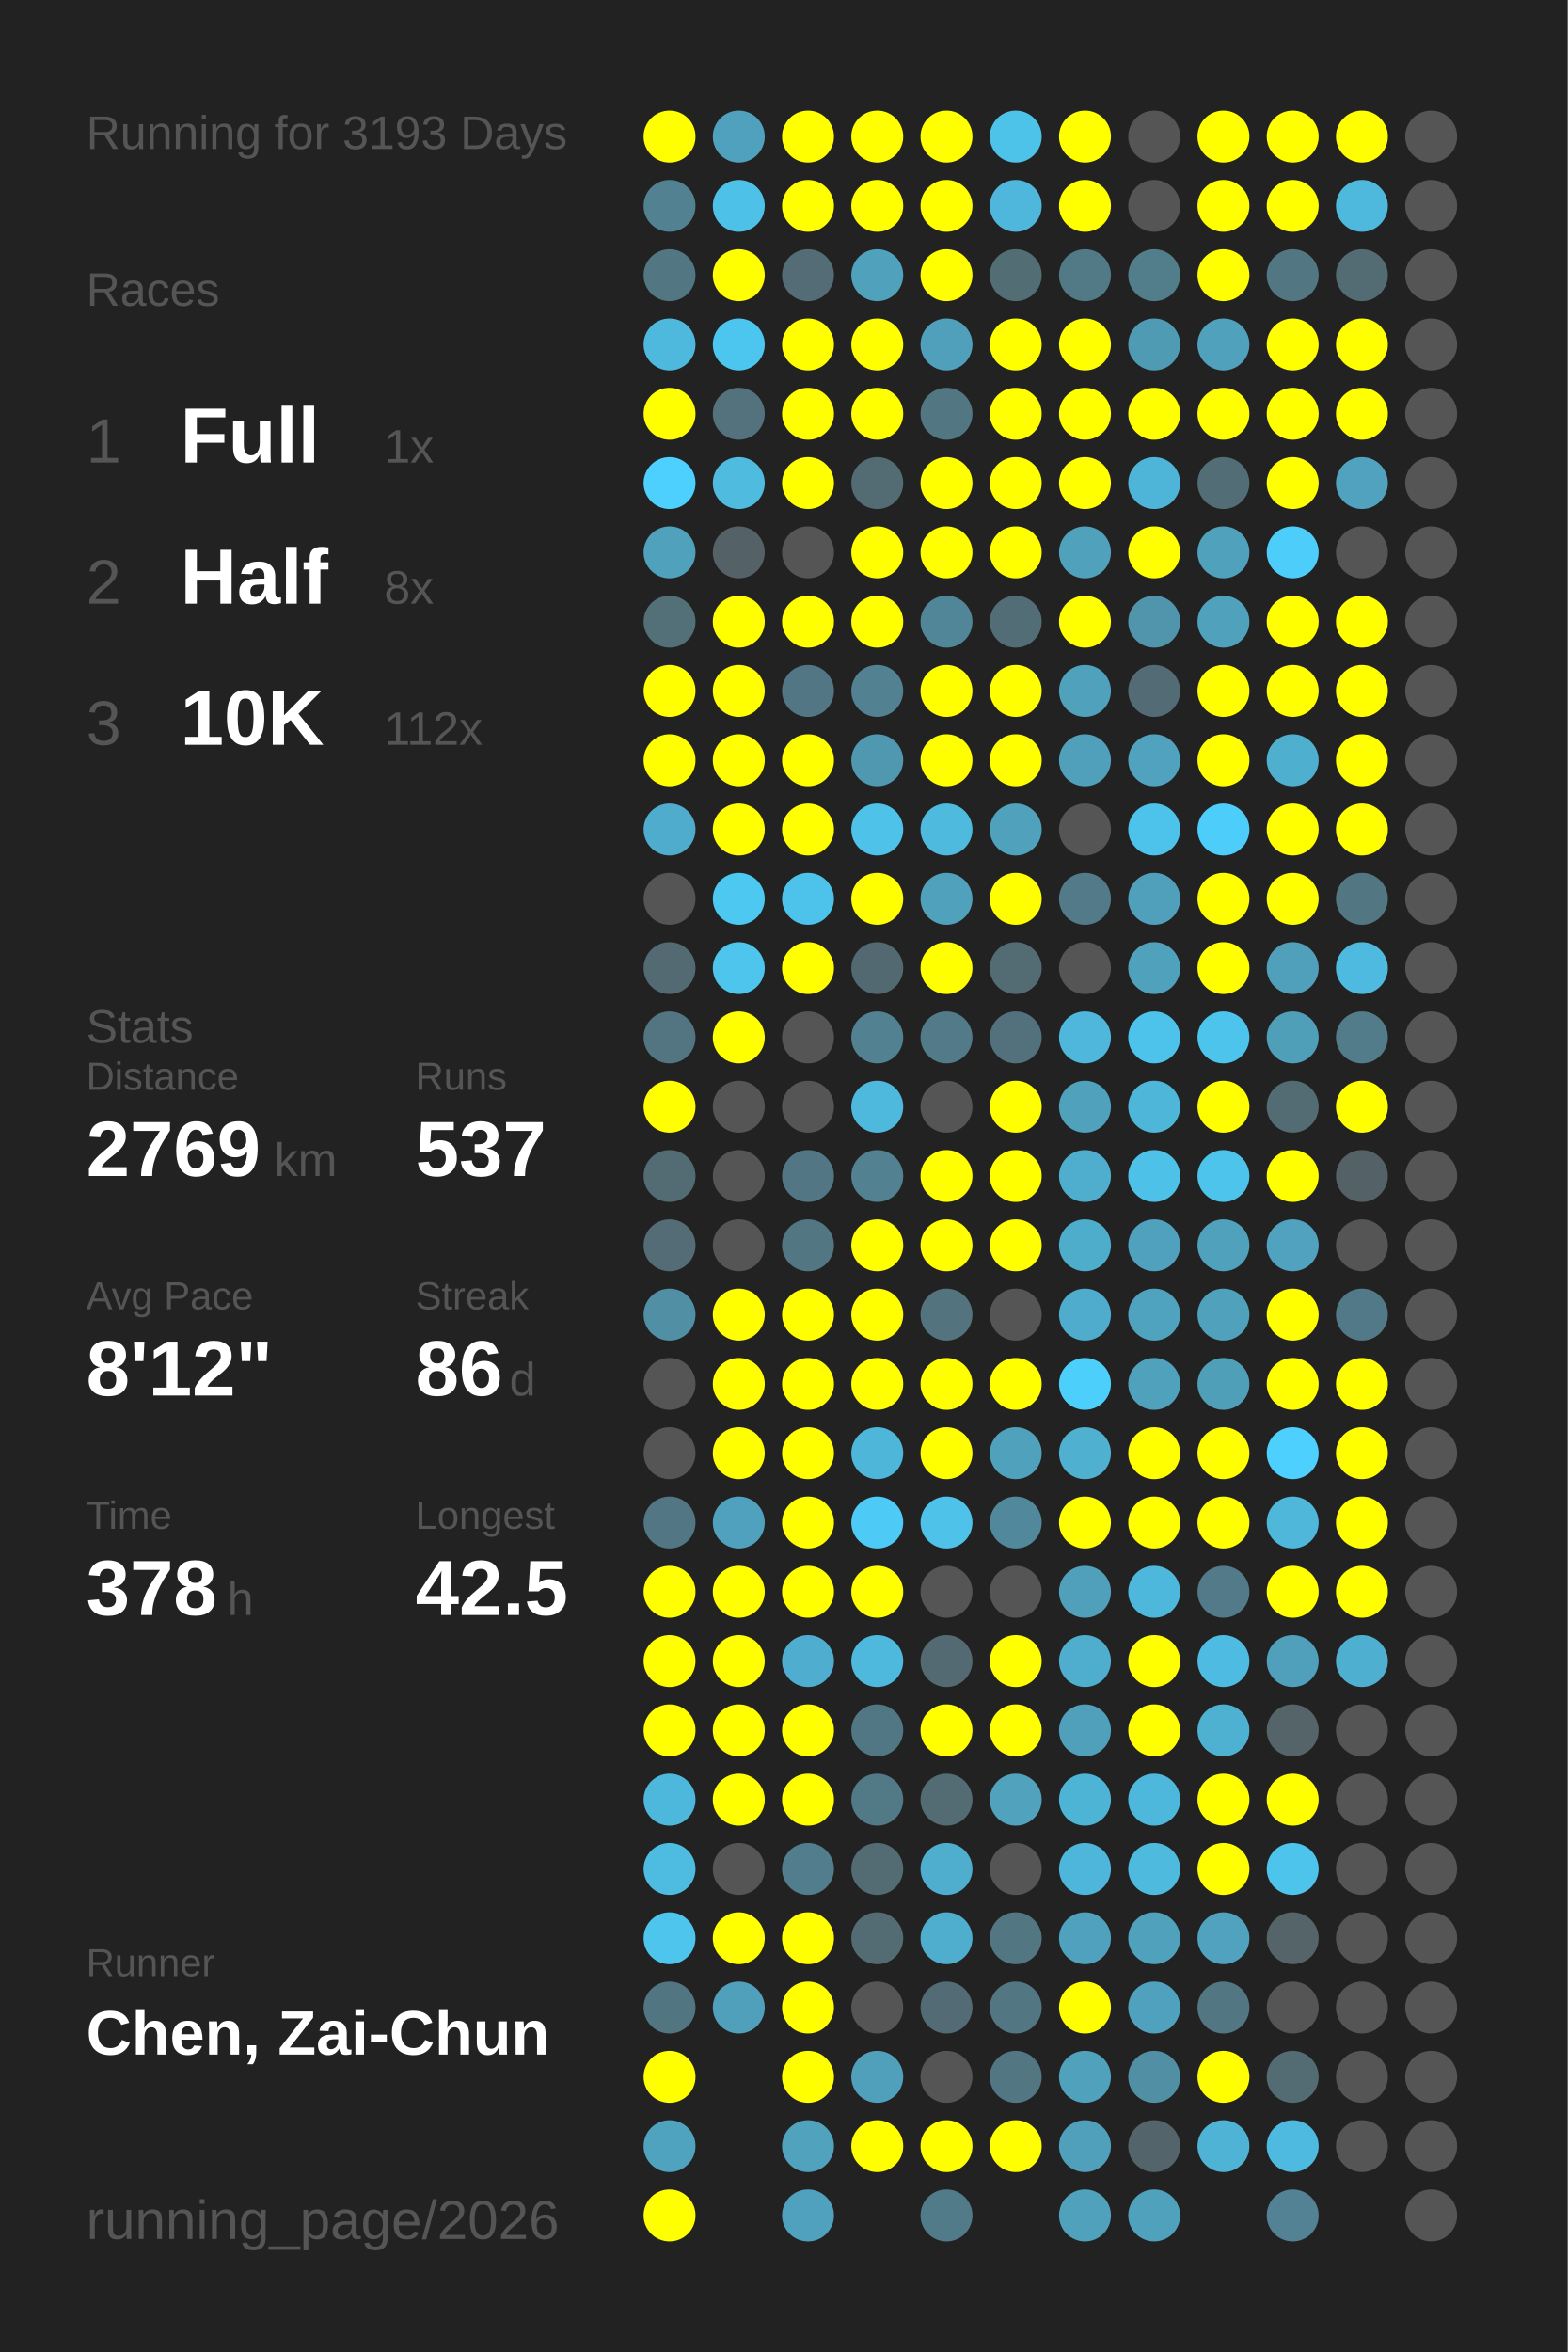
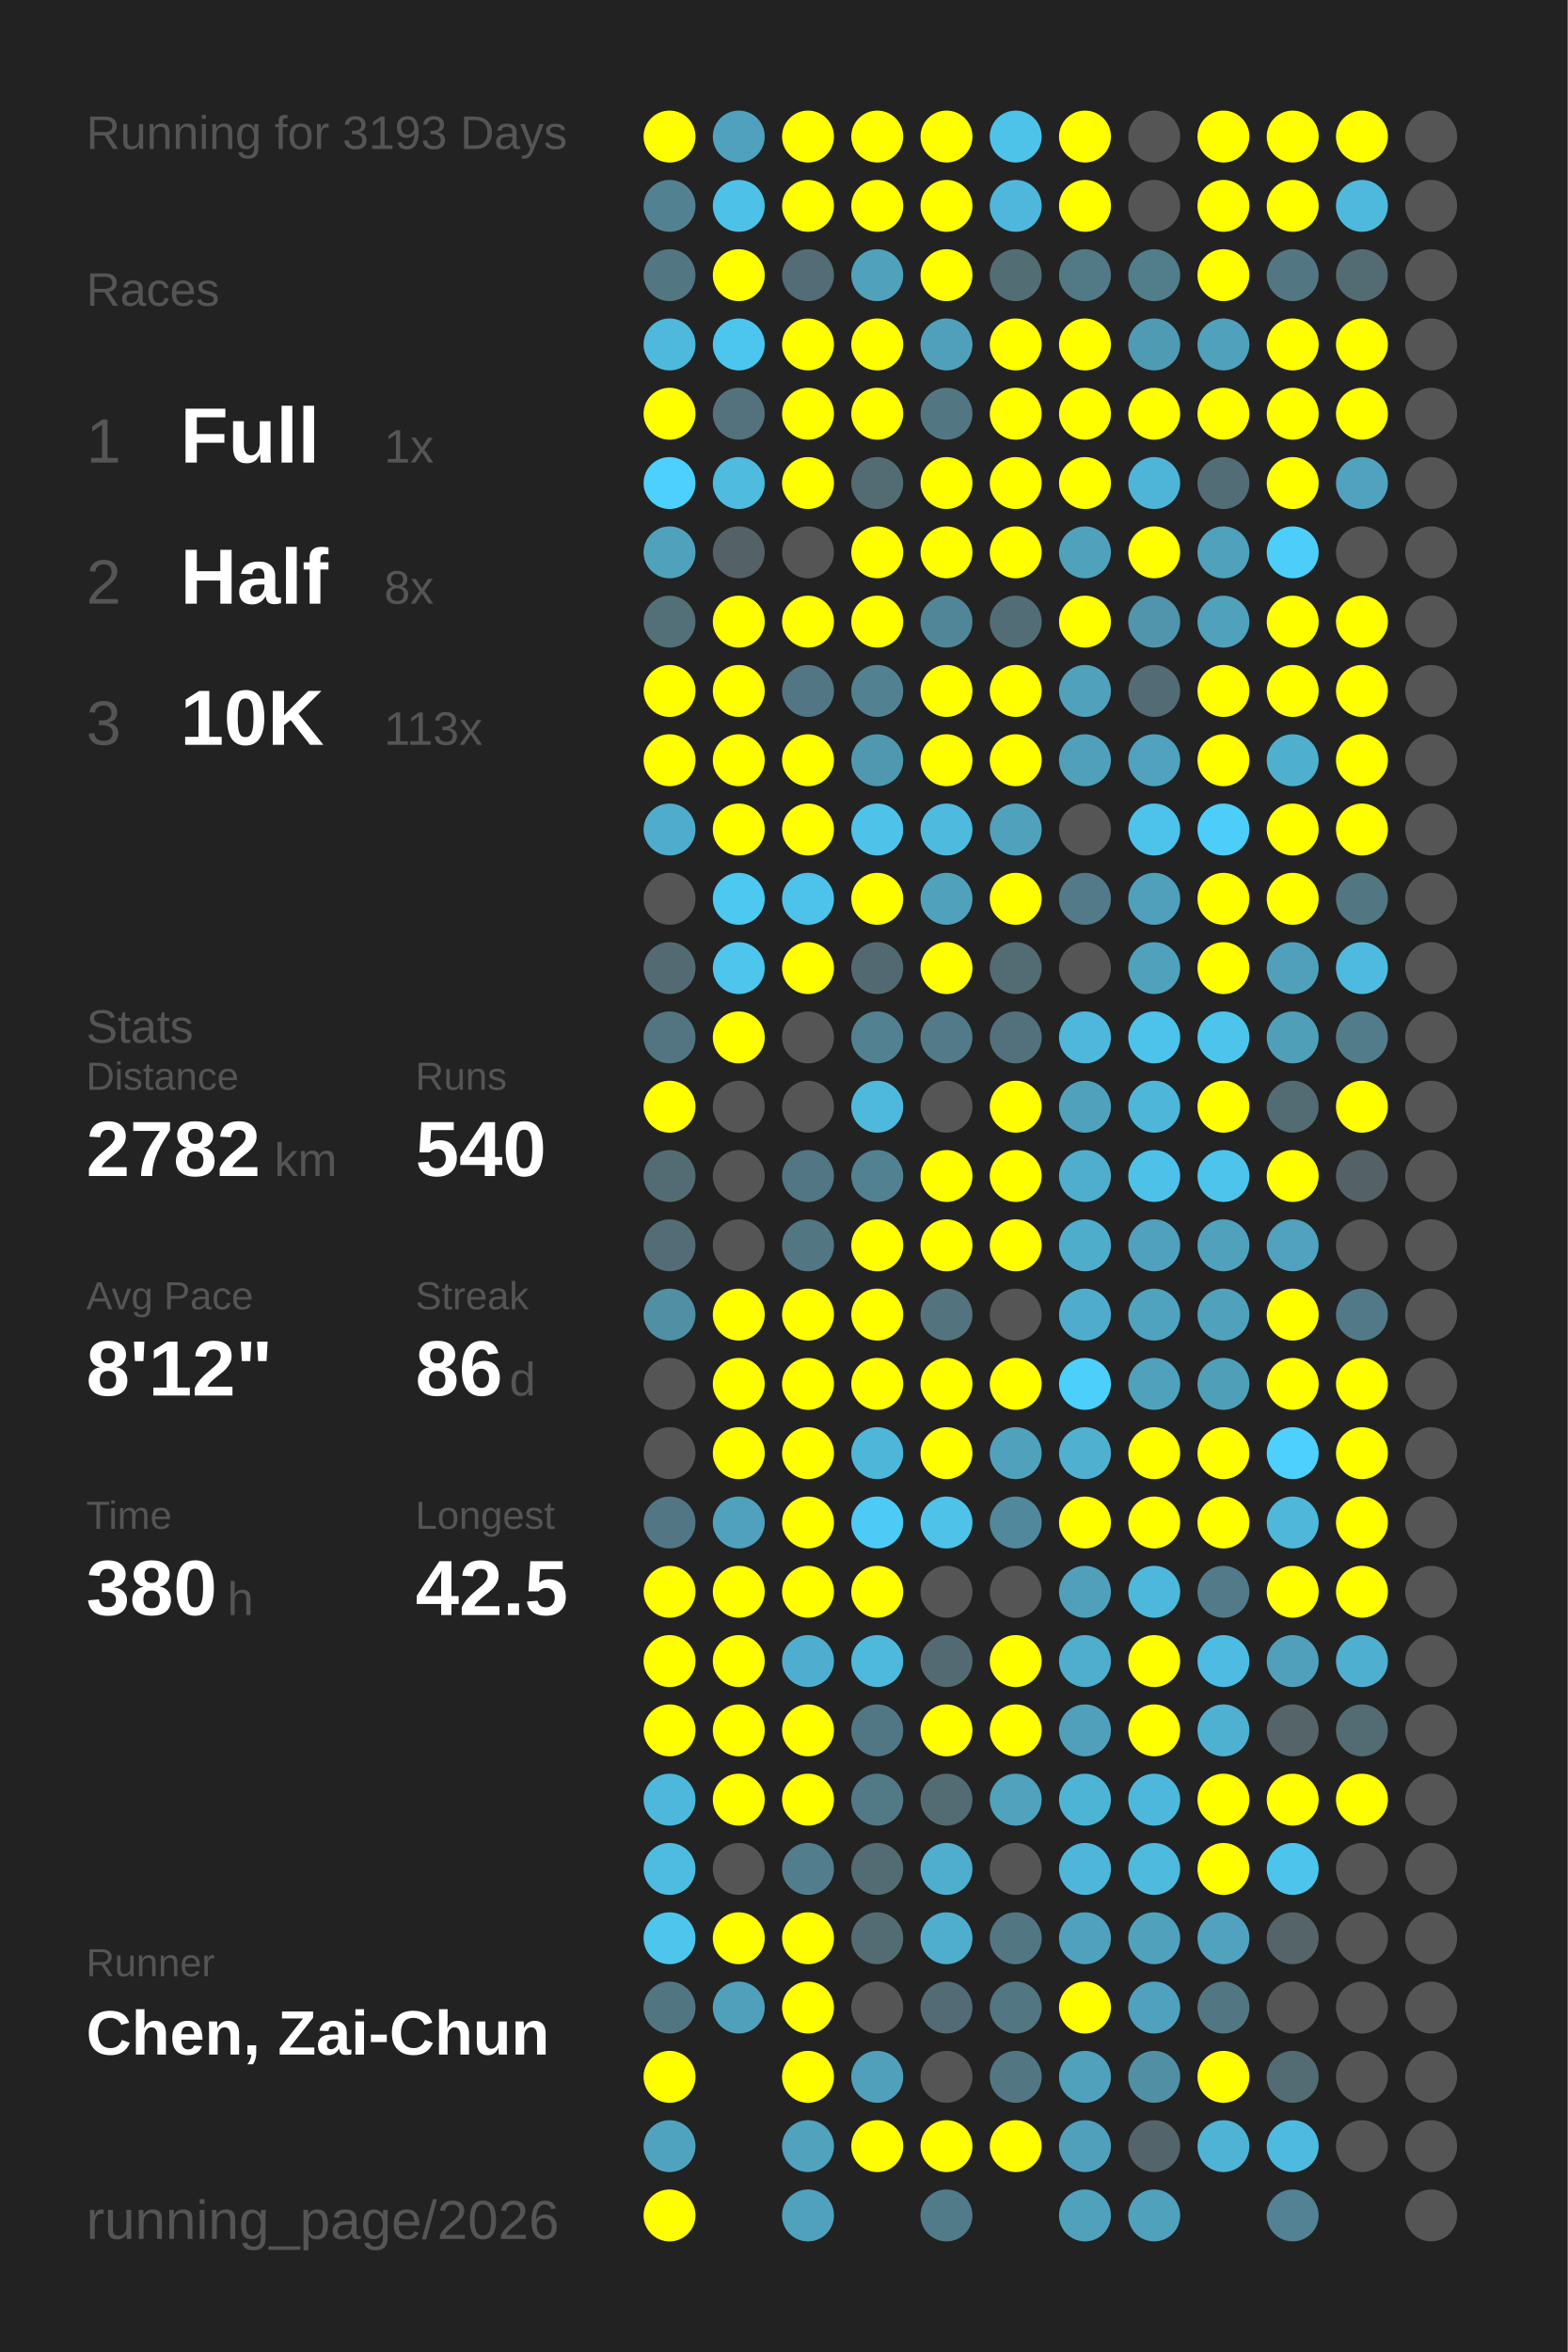
<svg xmlns="http://www.w3.org/2000/svg" baseProfile="full" height="300mm" version="1.1" viewBox="0,0,200,300" width="200mm">
  <defs />
  <rect fill="#222222" height="300" width="200" x="0" y="0" />
  <text fill="#555555" style="font-size:6px; font-family:Arial;" x="11" y="19">Running for 3193 Days</text>
  <text fill="#555555" style="font-size:6px; font-family:Arial;" x="11" y="39">Races</text>
  <text fill="#555555" style="font-size:8px; font-family:Arial;" x="11" y="59">1</text>
  <text fill="#FFFFFF" style="font-size:10px; font-family:Arial; font-weight:bold;" x="23" y="59">Full</text>
  <text fill="#555555" style="font-size:6px; font-family:Arial;" x="49" y="59">1x</text>
  <text fill="#555555" style="font-size:8px; font-family:Arial;" x="11" y="77">2</text>
  <text fill="#FFFFFF" style="font-size:10px; font-family:Arial; font-weight:bold;" x="23" y="77">Half</text>
  <text fill="#555555" style="font-size:6px; font-family:Arial;" x="49" y="77">8x</text>
  <text fill="#555555" style="font-size:8px; font-family:Arial;" x="11" y="95">3</text>
  <text fill="#FFFFFF" style="font-size:10px; font-family:Arial; font-weight:bold;" x="23" y="95">10K</text>
-   <text fill="#555555" style="font-size:6px; font-family:Arial;" x="49" y="95">112x</text>
+   <text fill="#555555" style="font-size:6px; font-family:Arial;" x="49" y="95">113x</text>
  <text fill="#555555" style="font-size:6px; font-family:Arial;" x="11" y="133">Stats</text>
  <text fill="#555555" style="font-size:5px; font-family:Arial;" x="11" y="139">Distance</text>
-   <text fill="#FFFFFF" style="font-size:10px; font-family:Arial; font-weight:bold;" x="11" y="150">2769</text>
+   <text fill="#FFFFFF" style="font-size:10px; font-family:Arial; font-weight:bold;" x="11" y="150">2782</text>
  <text fill="#555555" style="font-size:6px; font-family:Arial;" x="35" y="150">km</text>
  <text fill="#555555" style="font-size:5px; font-family:Arial;" x="53" y="139">Runs</text>
-   <text fill="#FFFFFF" style="font-size:10px; font-family:Arial; font-weight:bold;" x="53" y="150">537</text>
+   <text fill="#FFFFFF" style="font-size:10px; font-family:Arial; font-weight:bold;" x="53" y="150">540</text>
  <text fill="#555555" style="font-size:5px; font-family:Arial;" x="11" y="167">Avg Pace</text>
  <text fill="#FFFFFF" style="font-size:10px; font-family:Arial; font-weight:bold;" x="11" y="178">8'12"</text>
  <text fill="#555555" style="font-size:5px; font-family:Arial;" x="53" y="167">Streak</text>
  <text fill="#FFFFFF" style="font-size:10px; font-family:Arial; font-weight:bold;" x="53" y="178">86</text>
  <text fill="#555555" style="font-size:6px; font-family:Arial;" x="65" y="178">d</text>
  <text fill="#555555" style="font-size:5px; font-family:Arial;" x="11" y="195">Time</text>
-   <text fill="#FFFFFF" style="font-size:10px; font-family:Arial; font-weight:bold;" x="11" y="206">378</text>
+   <text fill="#FFFFFF" style="font-size:10px; font-family:Arial; font-weight:bold;" x="11" y="206">380</text>
  <text fill="#555555" style="font-size:6px; font-family:Arial;" x="29" y="206">h</text>
  <text fill="#555555" style="font-size:5px; font-family:Arial;" x="53" y="195">Longest</text>
  <text fill="#FFFFFF" style="font-size:10px; font-family:Arial; font-weight:bold;" x="53" y="206">42.5</text>
  <text fill="#555555" style="font-size:5px; font-family:Arial;" x="11" y="252.065">Runner</text>
  <text fill="#FFFFFF" style="font-size:8px; font-family:Arial; font-weight:bold;" x="11" y="262.065">Chen, Zai-Chun</text>
  <text fill="#555555" style="font-size:7px; font-family:Arial;" x="11" y="285.581">running_page/2026</text>
  <circle cx="85.417" cy="17.419" fill="#FFFF00" r="3.312" />
  <circle cx="85.417" cy="26.258" fill="#528292" r="3.312" />
  <circle cx="85.417" cy="35.097" fill="#527682" r="3.312" />
  <circle cx="85.417" cy="43.935" fill="#4eb9dd" r="3.312" />
  <circle cx="85.417" cy="52.774" fill="#FFFF00" r="3.312" />
  <circle cx="85.417" cy="61.613" fill="#4dd0fd" r="3.312" />
  <circle cx="85.417" cy="70.452" fill="#50a1bc" r="3.312" />
  <circle cx="85.417" cy="79.29" fill="#536f78" r="3.312" />
  <circle cx="85.417" cy="88.129" fill="#FFFF00" r="3.312" />
  <circle cx="85.417" cy="96.968" fill="#FFFF00" r="3.312" />
  <circle cx="85.417" cy="105.806" fill="#4faccc" r="3.312" />
  <circle cx="85.417" cy="114.645" fill="#555555" r="3.312" />
  <circle cx="85.417" cy="123.484" fill="#536a72" r="3.312" />
  <circle cx="85.417" cy="132.323" fill="#527581" r="3.312" />
  <circle cx="85.417" cy="141.161" fill="#FFFF00" r="3.312" />
  <circle cx="85.417" cy="150" fill="#536b73" r="3.312" />
  <circle cx="85.417" cy="158.839" fill="#536c75" r="3.312" />
  <circle cx="85.417" cy="167.677" fill="#518fa4" r="3.312" />
  <circle cx="85.417" cy="176.516" fill="#555555" r="3.312" />
  <circle cx="85.417" cy="185.355" fill="#555555" r="3.312" />
  <circle cx="85.417" cy="194.194" fill="#527683" r="3.312" />
  <circle cx="85.417" cy="203.032" fill="#FFFF00" r="3.312" />
  <circle cx="85.417" cy="211.871" fill="#FFFF00" r="3.312" />
  <circle cx="85.417" cy="220.71" fill="#FFFF00" r="3.312" />
  <circle cx="85.417" cy="229.548" fill="#4eb8dc" r="3.312" />
  <circle cx="85.417" cy="238.387" fill="#4ebce1" r="3.312" />
  <circle cx="85.417" cy="247.226" fill="#4dc5ed" r="3.312" />
  <circle cx="85.417" cy="256.065" fill="#527681" r="3.312" />
  <circle cx="85.417" cy="264.903" fill="#FFFF00" r="3.312" />
  <circle cx="85.417" cy="273.742" fill="#4fa3bf" r="3.312" />
  <circle cx="85.417" cy="282.581" fill="#FFFF00" r="3.312" />
  <circle cx="94.25" cy="17.419" fill="#50a1bd" r="3.312" />
  <circle cx="94.25" cy="26.258" fill="#4ec1e8" r="3.312" />
  <circle cx="94.25" cy="35.097" fill="#FFFF00" r="3.312" />
  <circle cx="94.25" cy="43.935" fill="#4dc6ef" r="3.312" />
  <circle cx="94.25" cy="52.774" fill="#53727d" r="3.312" />
  <circle cx="94.25" cy="61.613" fill="#4ebbdf" r="3.312" />
  <circle cx="94.25" cy="70.452" fill="#546166" r="3.312" />
  <circle cx="94.25" cy="79.29" fill="#FFFF00" r="3.312" />
  <circle cx="94.25" cy="88.129" fill="#FFFF00" r="3.312" />
  <circle cx="94.25" cy="96.968" fill="#FFFF00" r="3.312" />
  <circle cx="94.25" cy="105.806" fill="#FFFF00" r="3.312" />
  <circle cx="94.25" cy="114.645" fill="#4dc8f1" r="3.312" />
  <circle cx="94.25" cy="123.484" fill="#4dc5ed" r="3.312" />
  <circle cx="94.25" cy="132.323" fill="#FFFF00" r="3.312" />
  <circle cx="94.25" cy="141.161" fill="#555555" r="3.312" />
  <circle cx="94.25" cy="150" fill="#555555" r="3.312" />
  <circle cx="94.25" cy="158.839" fill="#555555" r="3.312" />
  <circle cx="94.25" cy="167.677" fill="#FFFF00" r="3.312" />
  <circle cx="94.25" cy="176.516" fill="#FFFF00" r="3.312" />
  <circle cx="94.25" cy="185.355" fill="#FFFF00" r="3.312" />
  <circle cx="94.25" cy="194.194" fill="#50a1bd" r="3.312" />
  <circle cx="94.25" cy="203.032" fill="#FFFF00" r="3.312" />
  <circle cx="94.25" cy="211.871" fill="#FFFF00" r="3.312" />
  <circle cx="94.25" cy="220.71" fill="#FFFF00" r="3.312" />
  <circle cx="94.25" cy="229.548" fill="#FFFF00" r="3.312" />
  <circle cx="94.25" cy="238.387" fill="#555555" r="3.312" />
  <circle cx="94.25" cy="247.226" fill="#FFFF00" r="3.312" />
  <circle cx="94.25" cy="256.065" fill="#50a0bb" r="3.312" />
  <circle cx="103.083" cy="17.419" fill="#FFFF00" r="3.312" />
  <circle cx="103.083" cy="26.258" fill="#FFFF00" r="3.312" />
  <circle cx="103.083" cy="35.097" fill="#536c75" r="3.312" />
  <circle cx="103.083" cy="43.935" fill="#FFFF00" r="3.312" />
  <circle cx="103.083" cy="52.774" fill="#FFFF00" r="3.312" />
  <circle cx="103.083" cy="61.613" fill="#FFFF00" r="3.312" />
  <circle cx="103.083" cy="70.452" fill="#555555" r="3.312" />
  <circle cx="103.083" cy="79.29" fill="#FFFF00" r="3.312" />
  <circle cx="103.083" cy="88.129" fill="#527683" r="3.312" />
  <circle cx="103.083" cy="96.968" fill="#FFFF00" r="3.312" />
  <circle cx="103.083" cy="105.806" fill="#FFFF00" r="3.312" />
  <circle cx="103.083" cy="114.645" fill="#4dc3eb" r="3.312" />
  <circle cx="103.083" cy="123.484" fill="#FFFF00" r="3.312" />
  <circle cx="103.083" cy="132.323" fill="#555555" r="3.312" />
  <circle cx="103.083" cy="141.161" fill="#555555" r="3.312" />
  <circle cx="103.083" cy="150" fill="#527683" r="3.312" />
  <circle cx="103.083" cy="158.839" fill="#527682" r="3.312" />
  <circle cx="103.083" cy="167.677" fill="#FFFF00" r="3.312" />
  <circle cx="103.083" cy="176.516" fill="#FFFF00" r="3.312" />
  <circle cx="103.083" cy="185.355" fill="#FFFF00" r="3.312" />
  <circle cx="103.083" cy="194.194" fill="#FFFF00" r="3.312" />
  <circle cx="103.083" cy="203.032" fill="#FFFF00" r="3.312" />
  <circle cx="103.083" cy="211.871" fill="#4faecf" r="3.312" />
  <circle cx="103.083" cy="220.71" fill="#FFFF00" r="3.312" />
  <circle cx="103.083" cy="229.548" fill="#FFFF00" r="3.312" />
  <circle cx="103.083" cy="238.387" fill="#527d8c" r="3.312" />
  <circle cx="103.083" cy="247.226" fill="#FFFF00" r="3.312" />
  <circle cx="103.083" cy="256.065" fill="#FFFF00" r="3.312" />
  <circle cx="103.083" cy="264.903" fill="#FFFF00" r="3.312" />
  <circle cx="103.083" cy="273.742" fill="#50a2bd" r="3.312" />
  <circle cx="103.083" cy="282.581" fill="#50a1bd" r="3.312" />
  <circle cx="111.917" cy="17.419" fill="#FFFF00" r="3.312" />
  <circle cx="111.917" cy="26.258" fill="#FFFF00" r="3.312" />
  <circle cx="111.917" cy="35.097" fill="#50a1bc" r="3.312" />
  <circle cx="111.917" cy="43.935" fill="#FFFF00" r="3.312" />
  <circle cx="111.917" cy="52.774" fill="#FFFF00" r="3.312" />
  <circle cx="111.917" cy="61.613" fill="#536c74" r="3.312" />
  <circle cx="111.917" cy="70.452" fill="#FFFF00" r="3.312" />
  <circle cx="111.917" cy="79.29" fill="#FFFF00" r="3.312" />
  <circle cx="111.917" cy="88.129" fill="#528292" r="3.312" />
  <circle cx="111.917" cy="96.968" fill="#5097b0" r="3.312" />
  <circle cx="111.917" cy="105.806" fill="#4ec2e9" r="3.312" />
  <circle cx="111.917" cy="114.645" fill="#FFFF00" r="3.312" />
  <circle cx="111.917" cy="123.484" fill="#536971" r="3.312" />
  <circle cx="111.917" cy="132.323" fill="#528292" r="3.312" />
  <circle cx="111.917" cy="141.161" fill="#4eb9dd" r="3.312" />
  <circle cx="111.917" cy="150" fill="#528191" r="3.312" />
  <circle cx="111.917" cy="158.839" fill="#FFFF00" r="3.312" />
  <circle cx="111.917" cy="167.677" fill="#FFFF00" r="3.312" />
  <circle cx="111.917" cy="176.516" fill="#FFFF00" r="3.312" />
  <circle cx="111.917" cy="185.355" fill="#4eb6d9" r="3.312" />
  <circle cx="111.917" cy="194.194" fill="#4dcbf6" r="3.312" />
  <circle cx="111.917" cy="203.032" fill="#FFFF00" r="3.312" />
  <circle cx="111.917" cy="211.871" fill="#4eb9dd" r="3.312" />
  <circle cx="111.917" cy="220.71" fill="#527784" r="3.312" />
  <circle cx="111.917" cy="229.548" fill="#527986" r="3.312" />
  <circle cx="111.917" cy="238.387" fill="#536b73" r="3.312" />
  <circle cx="111.917" cy="247.226" fill="#536c74" r="3.312" />
  <circle cx="111.917" cy="256.065" fill="#555555" r="3.312" />
  <circle cx="111.917" cy="264.903" fill="#50a0bc" r="3.312" />
  <circle cx="111.917" cy="273.742" fill="#FFFF00" r="3.312" />
  <circle cx="120.75" cy="17.419" fill="#FFFF00" r="3.312" />
  <circle cx="120.75" cy="26.258" fill="#FFFF00" r="3.312" />
  <circle cx="120.75" cy="35.097" fill="#FFFF00" r="3.312" />
  <circle cx="120.75" cy="43.935" fill="#50a0bb" r="3.312" />
  <circle cx="120.75" cy="52.774" fill="#527783" r="3.312" />
  <circle cx="120.75" cy="61.613" fill="#FFFF00" r="3.312" />
  <circle cx="120.75" cy="70.452" fill="#FFFF00" r="3.312" />
  <circle cx="120.75" cy="79.29" fill="#518698" r="3.312" />
  <circle cx="120.75" cy="88.129" fill="#FFFF00" r="3.312" />
  <circle cx="120.75" cy="96.968" fill="#FFFF00" r="3.312" />
  <circle cx="120.75" cy="105.806" fill="#4ebade" r="3.312" />
  <circle cx="120.75" cy="114.645" fill="#50a1bc" r="3.312" />
  <circle cx="120.75" cy="123.484" fill="#FFFF00" r="3.312" />
  <circle cx="120.75" cy="132.323" fill="#527a88" r="3.312" />
  <circle cx="120.75" cy="141.161" fill="#555555" r="3.312" />
  <circle cx="120.75" cy="150" fill="#FFFF00" r="3.312" />
  <circle cx="120.75" cy="158.839" fill="#FFFF00" r="3.312" />
  <circle cx="120.75" cy="167.677" fill="#53737e" r="3.312" />
  <circle cx="120.75" cy="176.516" fill="#FFFF00" r="3.312" />
  <circle cx="120.75" cy="185.355" fill="#FFFF00" r="3.312" />
  <circle cx="120.75" cy="194.194" fill="#4ec2e9" r="3.312" />
  <circle cx="120.75" cy="203.032" fill="#555555" r="3.312" />
  <circle cx="120.75" cy="211.871" fill="#536a72" r="3.312" />
  <circle cx="120.75" cy="220.71" fill="#FFFF00" r="3.312" />
  <circle cx="120.75" cy="229.548" fill="#536b73" r="3.312" />
  <circle cx="120.75" cy="238.387" fill="#4fadcd" r="3.312" />
  <circle cx="120.75" cy="247.226" fill="#4faece" r="3.312" />
  <circle cx="120.75" cy="256.065" fill="#536b74" r="3.312" />
  <circle cx="120.75" cy="264.903" fill="#555555" r="3.312" />
  <circle cx="120.75" cy="273.742" fill="#FFFF00" r="3.312" />
  <circle cx="120.75" cy="282.581" fill="#527b89" r="3.312" />
  <circle cx="129.583" cy="17.419" fill="#4dc3ea" r="3.312" />
  <circle cx="129.583" cy="26.258" fill="#4eb7db" r="3.312" />
  <circle cx="129.583" cy="35.097" fill="#536d75" r="3.312" />
  <circle cx="129.583" cy="43.935" fill="#FFFF00" r="3.312" />
  <circle cx="129.583" cy="52.774" fill="#FFFF00" r="3.312" />
  <circle cx="129.583" cy="61.613" fill="#FFFF00" r="3.312" />
  <circle cx="129.583" cy="70.452" fill="#FFFF00" r="3.312" />
  <circle cx="129.583" cy="79.29" fill="#536d76" r="3.312" />
  <circle cx="129.583" cy="88.129" fill="#FFFF00" r="3.312" />
  <circle cx="129.583" cy="96.968" fill="#FFFF00" r="3.312" />
  <circle cx="129.583" cy="105.806" fill="#50a1bc" r="3.312" />
  <circle cx="129.583" cy="114.645" fill="#FFFF00" r="3.312" />
  <circle cx="129.583" cy="123.484" fill="#536b73" r="3.312" />
  <circle cx="129.583" cy="132.323" fill="#53717c" r="3.312" />
  <circle cx="129.583" cy="141.161" fill="#FFFF00" r="3.312" />
  <circle cx="129.583" cy="150" fill="#FFFF00" r="3.312" />
  <circle cx="129.583" cy="158.839" fill="#FFFF00" r="3.312" />
  <circle cx="129.583" cy="167.677" fill="#555555" r="3.312" />
  <circle cx="129.583" cy="176.516" fill="#FFFF00" r="3.312" />
  <circle cx="129.583" cy="185.355" fill="#50a1bc" r="3.312" />
  <circle cx="129.583" cy="194.194" fill="#51889b" r="3.312" />
  <circle cx="129.583" cy="203.032" fill="#555555" r="3.312" />
  <circle cx="129.583" cy="211.871" fill="#FFFF00" r="3.312" />
  <circle cx="129.583" cy="220.71" fill="#FFFF00" r="3.312" />
  <circle cx="129.583" cy="229.548" fill="#50a2bd" r="3.312" />
  <circle cx="129.583" cy="238.387" fill="#555555" r="3.312" />
  <circle cx="129.583" cy="247.226" fill="#527783" r="3.312" />
  <circle cx="129.583" cy="256.065" fill="#527682" r="3.312" />
  <circle cx="129.583" cy="264.903" fill="#527783" r="3.312" />
  <circle cx="129.583" cy="273.742" fill="#FFFF00" r="3.312" />
  <circle cx="138.417" cy="17.419" fill="#FFFF00" r="3.312" />
  <circle cx="138.417" cy="26.258" fill="#FFFF00" r="3.312" />
  <circle cx="138.417" cy="35.097" fill="#527986" r="3.312" />
  <circle cx="138.417" cy="43.935" fill="#FFFF00" r="3.312" />
  <circle cx="138.417" cy="52.774" fill="#FFFF00" r="3.312" />
  <circle cx="138.417" cy="61.613" fill="#FFFF00" r="3.312" />
  <circle cx="138.417" cy="70.452" fill="#50a1bc" r="3.312" />
  <circle cx="138.417" cy="79.29" fill="#FFFF00" r="3.312" />
  <circle cx="138.417" cy="88.129" fill="#50a1bc" r="3.312" />
  <circle cx="138.417" cy="96.968" fill="#50a0bb" r="3.312" />
  <circle cx="138.417" cy="105.806" fill="#555555" r="3.312" />
  <circle cx="138.417" cy="114.645" fill="#527a88" r="3.312" />
  <circle cx="138.417" cy="123.484" fill="#555555" r="3.312" />
  <circle cx="138.417" cy="132.323" fill="#4eb7db" r="3.312" />
  <circle cx="138.417" cy="141.161" fill="#50a1bc" r="3.312" />
  <circle cx="138.417" cy="150" fill="#4fadcd" r="3.312" />
  <circle cx="138.417" cy="158.839" fill="#4fadcc" r="3.312" />
  <circle cx="138.417" cy="167.677" fill="#4faccc" r="3.312" />
  <circle cx="138.417" cy="176.516" fill="#4dcffc" r="3.312" />
  <circle cx="138.417" cy="185.355" fill="#4fb0d0" r="3.312" />
  <circle cx="138.417" cy="194.194" fill="#FFFF00" r="3.312" />
  <circle cx="138.417" cy="203.032" fill="#50a0bb" r="3.312" />
  <circle cx="138.417" cy="211.871" fill="#4fadcd" r="3.312" />
  <circle cx="138.417" cy="220.71" fill="#50a0bb" r="3.312" />
  <circle cx="138.417" cy="229.548" fill="#4eb4d6" r="3.312" />
  <circle cx="138.417" cy="238.387" fill="#4eb6da" r="3.312" />
  <circle cx="138.417" cy="247.226" fill="#50a1bd" r="3.312" />
  <circle cx="138.417" cy="256.065" fill="#FFFF00" r="3.312" />
  <circle cx="138.417" cy="264.903" fill="#50a1bc" r="3.312" />
  <circle cx="138.417" cy="273.742" fill="#50a0bc" r="3.312" />
  <circle cx="138.417" cy="282.581" fill="#50a1bc" r="3.312" />
  <circle cx="147.25" cy="17.419" fill="#555555" r="3.312" />
  <circle cx="147.25" cy="26.258" fill="#555555" r="3.312" />
  <circle cx="147.25" cy="35.097" fill="#527d8b" r="3.312" />
  <circle cx="147.25" cy="43.935" fill="#509bb4" r="3.312" />
  <circle cx="147.25" cy="52.774" fill="#FFFF00" r="3.312" />
  <circle cx="147.25" cy="61.613" fill="#4eb5d8" r="3.312" />
  <circle cx="147.25" cy="70.452" fill="#FFFF00" r="3.312" />
  <circle cx="147.25" cy="79.29" fill="#5095ac" r="3.312" />
  <circle cx="147.25" cy="88.129" fill="#536b74" r="3.312" />
  <circle cx="147.25" cy="96.968" fill="#50a2be" r="3.312" />
  <circle cx="147.25" cy="105.806" fill="#4dc3eb" r="3.312" />
  <circle cx="147.25" cy="114.645" fill="#50a0bc" r="3.312" />
  <circle cx="147.25" cy="123.484" fill="#50a1bc" r="3.312" />
  <circle cx="147.25" cy="132.323" fill="#4dc2ea" r="3.312" />
  <circle cx="147.25" cy="141.161" fill="#4eb6d9" r="3.312" />
  <circle cx="147.25" cy="150" fill="#4ec1e8" r="3.312" />
  <circle cx="147.25" cy="158.839" fill="#50a1bd" r="3.312" />
  <circle cx="147.25" cy="167.677" fill="#4fa3bf" r="3.312" />
  <circle cx="147.25" cy="176.516" fill="#50a1bc" r="3.312" />
  <circle cx="147.25" cy="185.355" fill="#FFFF00" r="3.312" />
  <circle cx="147.25" cy="194.194" fill="#FFFF00" r="3.312" />
  <circle cx="147.25" cy="203.032" fill="#4eb8dc" r="3.312" />
  <circle cx="147.25" cy="211.871" fill="#FFFF00" r="3.312" />
  <circle cx="147.25" cy="220.71" fill="#FFFF00" r="3.312" />
  <circle cx="147.25" cy="229.548" fill="#4eb8dc" r="3.312" />
  <circle cx="147.25" cy="238.387" fill="#4ebade" r="3.312" />
  <circle cx="147.25" cy="247.226" fill="#50a1bc" r="3.312" />
  <circle cx="147.25" cy="256.065" fill="#50a1bd" r="3.312" />
  <circle cx="147.25" cy="264.903" fill="#518fa4" r="3.312" />
  <circle cx="147.25" cy="273.742" fill="#53646a" r="3.312" />
  <circle cx="147.25" cy="282.581" fill="#50a1bc" r="3.312" />
  <circle cx="156.083" cy="17.419" fill="#FFFF00" r="3.312" />
  <circle cx="156.083" cy="26.258" fill="#FFFF00" r="3.312" />
  <circle cx="156.083" cy="35.097" fill="#FFFF00" r="3.312" />
  <circle cx="156.083" cy="43.935" fill="#50a1bc" r="3.312" />
  <circle cx="156.083" cy="52.774" fill="#FFFF00" r="3.312" />
  <circle cx="156.083" cy="61.613" fill="#536d76" r="3.312" />
  <circle cx="156.083" cy="70.452" fill="#50a1bc" r="3.312" />
  <circle cx="156.083" cy="79.29" fill="#50a1bc" r="3.312" />
  <circle cx="156.083" cy="88.129" fill="#FFFF00" r="3.312" />
  <circle cx="156.083" cy="96.968" fill="#FFFF00" r="3.312" />
  <circle cx="156.083" cy="105.806" fill="#4dcdf9" r="3.312" />
  <circle cx="156.083" cy="114.645" fill="#FFFF00" r="3.312" />
  <circle cx="156.083" cy="123.484" fill="#FFFF00" r="3.312" />
  <circle cx="156.083" cy="132.323" fill="#4dc4ec" r="3.312" />
  <circle cx="156.083" cy="141.161" fill="#FFFF00" r="3.312" />
  <circle cx="156.083" cy="150" fill="#4dc4ec" r="3.312" />
  <circle cx="156.083" cy="158.839" fill="#50a1bc" r="3.312" />
  <circle cx="156.083" cy="167.677" fill="#50a1bc" r="3.312" />
  <circle cx="156.083" cy="176.516" fill="#509fb9" r="3.312" />
  <circle cx="156.083" cy="185.355" fill="#FFFF00" r="3.312" />
  <circle cx="156.083" cy="194.194" fill="#FFFF00" r="3.312" />
  <circle cx="156.083" cy="203.032" fill="#527a88" r="3.312" />
  <circle cx="156.083" cy="211.871" fill="#4ebce2" r="3.312" />
  <circle cx="156.083" cy="220.71" fill="#4fb1d2" r="3.312" />
  <circle cx="156.083" cy="229.548" fill="#FFFF00" r="3.312" />
  <circle cx="156.083" cy="238.387" fill="#FFFF00" r="3.312" />
  <circle cx="156.083" cy="247.226" fill="#50a2be" r="3.312" />
  <circle cx="156.083" cy="256.065" fill="#527682" r="3.312" />
  <circle cx="156.083" cy="264.903" fill="#FFFF00" r="3.312" />
  <circle cx="156.083" cy="273.742" fill="#4eb3d5" r="3.312" />
  <circle cx="164.917" cy="17.419" fill="#FFFF00" r="3.312" />
  <circle cx="164.917" cy="26.258" fill="#FFFF00" r="3.312" />
  <circle cx="164.917" cy="35.097" fill="#527783" r="3.312" />
  <circle cx="164.917" cy="43.935" fill="#FFFF00" r="3.312" />
  <circle cx="164.917" cy="52.774" fill="#FFFF00" r="3.312" />
  <circle cx="164.917" cy="61.613" fill="#FFFF00" r="3.312" />
  <circle cx="164.917" cy="70.452" fill="#4dcefa" r="3.312" />
  <circle cx="164.917" cy="79.29" fill="#FFFF00" r="3.312" />
  <circle cx="164.917" cy="88.129" fill="#FFFF00" r="3.312" />
  <circle cx="164.917" cy="96.968" fill="#4fafcf" r="3.312" />
  <circle cx="164.917" cy="105.806" fill="#FFFF00" r="3.312" />
  <circle cx="164.917" cy="114.645" fill="#FFFF00" r="3.312" />
  <circle cx="164.917" cy="123.484" fill="#50a0bb" r="3.312" />
  <circle cx="164.917" cy="132.323" fill="#509fb9" r="3.312" />
  <circle cx="164.917" cy="141.161" fill="#536b73" r="3.312" />
  <circle cx="164.917" cy="150" fill="#FFFF00" r="3.312" />
  <circle cx="164.917" cy="158.839" fill="#50a2be" r="3.312" />
  <circle cx="164.917" cy="167.677" fill="#FFFF00" r="3.312" />
  <circle cx="164.917" cy="176.516" fill="#FFFF00" r="3.312" />
  <circle cx="164.917" cy="185.355" fill="#4dd0fd" r="3.312" />
  <circle cx="164.917" cy="194.194" fill="#4eb7da" r="3.312" />
  <circle cx="164.917" cy="203.032" fill="#FFFF00" r="3.312" />
  <circle cx="164.917" cy="211.871" fill="#50a0bb" r="3.312" />
  <circle cx="164.917" cy="220.71" fill="#546469" r="3.312" />
  <circle cx="164.917" cy="229.548" fill="#FFFF00" r="3.312" />
  <circle cx="164.917" cy="238.387" fill="#4dc4ec" r="3.312" />
  <circle cx="164.917" cy="247.226" fill="#546469" r="3.312" />
  <circle cx="164.917" cy="256.065" fill="#555555" r="3.312" />
  <circle cx="164.917" cy="264.903" fill="#536c74" r="3.312" />
  <circle cx="164.917" cy="273.742" fill="#4ebadf" r="3.312" />
  <circle cx="164.917" cy="282.581" fill="#528293" r="3.312" />
  <circle cx="173.75" cy="17.419" fill="#FFFF00" r="3.312" />
  <circle cx="173.75" cy="26.258" fill="#4eb9dd" r="3.312" />
  <circle cx="173.75" cy="35.097" fill="#536b73" r="3.312" />
  <circle cx="173.75" cy="43.935" fill="#FFFF00" r="3.312" />
  <circle cx="173.75" cy="52.774" fill="#FFFF00" r="3.312" />
  <circle cx="173.75" cy="61.613" fill="#50a2be" r="3.312" />
  <circle cx="173.75" cy="70.452" fill="#555555" r="3.312" />
  <circle cx="173.75" cy="79.29" fill="#FFFF00" r="3.312" />
  <circle cx="173.75" cy="88.129" fill="#FFFF00" r="3.312" />
  <circle cx="173.75" cy="96.968" fill="#FFFF00" r="3.312" />
  <circle cx="173.75" cy="105.806" fill="#FFFF00" r="3.312" />
  <circle cx="173.75" cy="114.645" fill="#527783" r="3.312" />
  <circle cx="173.75" cy="123.484" fill="#4ebadf" r="3.312" />
  <circle cx="173.75" cy="132.323" fill="#527c8a" r="3.312" />
  <circle cx="173.75" cy="141.161" fill="#FFFF00" r="3.312" />
  <circle cx="173.75" cy="150" fill="#546267" r="3.312" />
  <circle cx="173.75" cy="158.839" fill="#555555" r="3.312" />
  <circle cx="173.75" cy="167.677" fill="#527987" r="3.312" />
  <circle cx="173.75" cy="176.516" fill="#FFFF00" r="3.312" />
  <circle cx="173.75" cy="185.355" fill="#FFFF00" r="3.312" />
  <circle cx="173.75" cy="194.194" fill="#FFFF00" r="3.312" />
  <circle cx="173.75" cy="203.032" fill="#FFFF00" r="3.312" />
  <circle cx="173.75" cy="211.871" fill="#4fafd0" r="3.312" />
-   <circle cx="173.75" cy="220.71" fill="#555555" r="3.312" />
-   <circle cx="173.75" cy="229.548" fill="#555555" r="3.312" />
+   <circle cx="173.75" cy="220.71" fill="#536b73" r="3.312" />
+   <circle cx="173.75" cy="229.548" fill="#FFFF00" r="3.312" />
  <circle cx="173.75" cy="238.387" fill="#555555" r="3.312" />
  <circle cx="173.75" cy="247.226" fill="#555555" r="3.312" />
  <circle cx="173.75" cy="256.065" fill="#555555" r="3.312" />
  <circle cx="173.75" cy="264.903" fill="#555555" r="3.312" />
  <circle cx="173.75" cy="273.742" fill="#555555" r="3.312" />
  <circle cx="182.583" cy="17.419" fill="#555555" r="3.312" />
  <circle cx="182.583" cy="26.258" fill="#555555" r="3.312" />
  <circle cx="182.583" cy="35.097" fill="#555555" r="3.312" />
  <circle cx="182.583" cy="43.935" fill="#555555" r="3.312" />
  <circle cx="182.583" cy="52.774" fill="#555555" r="3.312" />
  <circle cx="182.583" cy="61.613" fill="#555555" r="3.312" />
  <circle cx="182.583" cy="70.452" fill="#555555" r="3.312" />
  <circle cx="182.583" cy="79.29" fill="#555555" r="3.312" />
  <circle cx="182.583" cy="88.129" fill="#555555" r="3.312" />
  <circle cx="182.583" cy="96.968" fill="#555555" r="3.312" />
  <circle cx="182.583" cy="105.806" fill="#555555" r="3.312" />
  <circle cx="182.583" cy="114.645" fill="#555555" r="3.312" />
  <circle cx="182.583" cy="123.484" fill="#555555" r="3.312" />
  <circle cx="182.583" cy="132.323" fill="#555555" r="3.312" />
  <circle cx="182.583" cy="141.161" fill="#555555" r="3.312" />
  <circle cx="182.583" cy="150" fill="#555555" r="3.312" />
  <circle cx="182.583" cy="158.839" fill="#555555" r="3.312" />
  <circle cx="182.583" cy="167.677" fill="#555555" r="3.312" />
  <circle cx="182.583" cy="176.516" fill="#555555" r="3.312" />
  <circle cx="182.583" cy="185.355" fill="#555555" r="3.312" />
  <circle cx="182.583" cy="194.194" fill="#555555" r="3.312" />
  <circle cx="182.583" cy="203.032" fill="#555555" r="3.312" />
  <circle cx="182.583" cy="211.871" fill="#555555" r="3.312" />
  <circle cx="182.583" cy="220.71" fill="#555555" r="3.312" />
  <circle cx="182.583" cy="229.548" fill="#555555" r="3.312" />
  <circle cx="182.583" cy="238.387" fill="#555555" r="3.312" />
  <circle cx="182.583" cy="247.226" fill="#555555" r="3.312" />
  <circle cx="182.583" cy="256.065" fill="#555555" r="3.312" />
  <circle cx="182.583" cy="264.903" fill="#555555" r="3.312" />
  <circle cx="182.583" cy="273.742" fill="#555555" r="3.312" />
  <circle cx="182.583" cy="282.581" fill="#555555" r="3.312" />
</svg>
